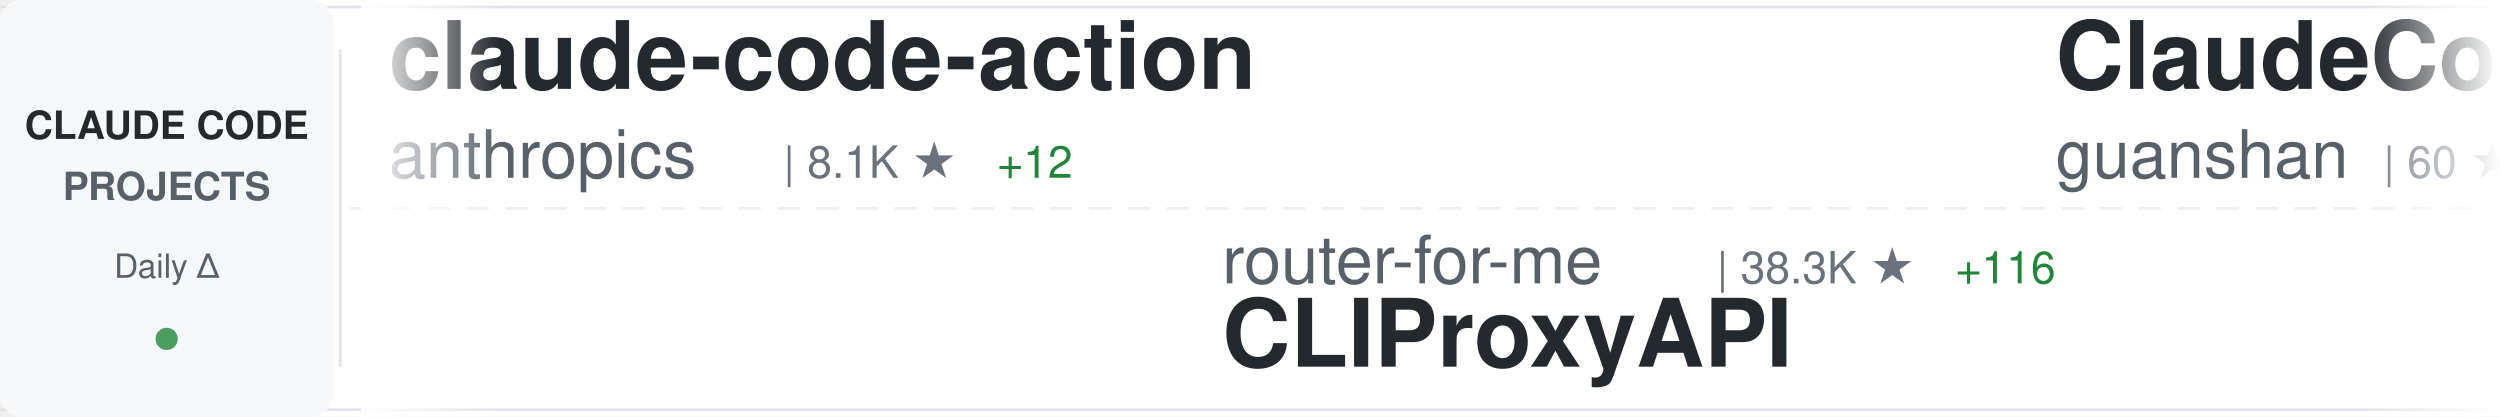
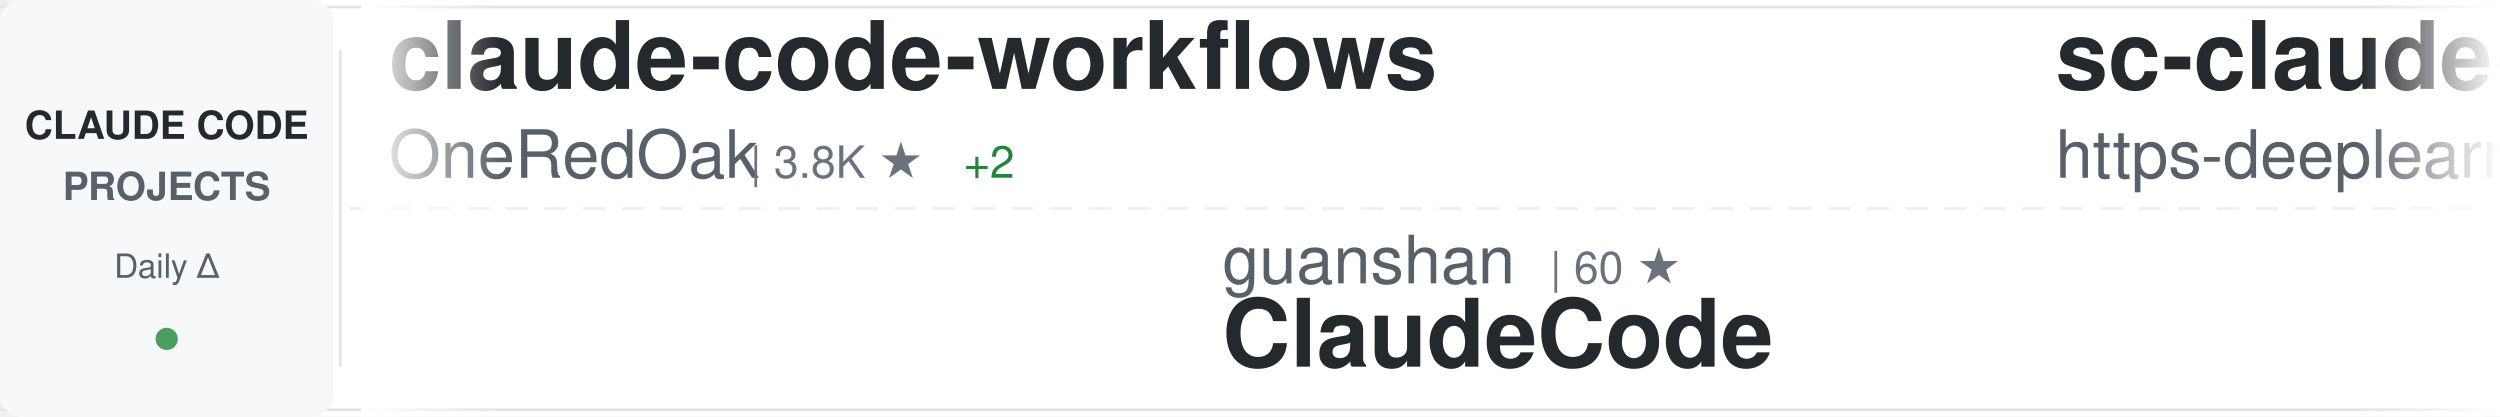
<svg xmlns="http://www.w3.org/2000/svg" width="900" height="150">
  <defs>
    <linearGradient id="awesomeLeftFade" x1="0%" y1="0%" x2="100%" y2="0%">
      <stop offset="0%" style="stop-color:#ffffff;stop-opacity:1" />
      <stop offset="100%" style="stop-color:#ffffff;stop-opacity:0" />
    </linearGradient>
    <linearGradient id="awesomeRightFade" x1="0%" y1="0%" x2="100%" y2="0%">
      <stop offset="0%" style="stop-color:#ffffff;stop-opacity:0" />
      <stop offset="100%" style="stop-color:#ffffff;stop-opacity:1" />
    </linearGradient>
  </defs>
  <rect width="900" height="150" fill="#ffffff" rx="8" />
  <rect x="0" y="2" width="900" height="1" fill="#e1e4e8" />
  <rect x="0" y="147" width="900" height="1" fill="#e1e4e8" />
  <line x1="0" y1="75" x2="900" y2="75" stroke="#e1e4e8" stroke-width="1" stroke-dasharray="8 6" opacity="0.6" />
  <rect x="0" y="0" width="120" height="150" fill="#f6f8fa" rx="8" />
  <text x="60" y="50" font-family="-apple-system, BlinkMacSystemFont, 'Segoe UI', Helvetica, Arial, sans-serif" font-size="14" font-weight="600" fill="#24292e" text-anchor="middle">CLAUDE CODE</text>
  <text x="60" y="72" font-family="-apple-system, BlinkMacSystemFont, 'Segoe UI', Helvetica, Arial, sans-serif" font-size="14" font-weight="600" fill="#586069" text-anchor="middle">PROJECTS</text>
  <text x="60" y="100" font-family="-apple-system, BlinkMacSystemFont, 'Segoe UI', Helvetica, Arial, sans-serif" font-size="12" font-weight="500" fill="#586069" text-anchor="middle">Daily Δ</text>
  <circle cx="60" cy="122" r="4" fill="#22863a" opacity="0.8" />
  <rect x="122" y="18" width="1" height="114" fill="#e1e4e8" />
  <clipPath id="awesomeTickerClip">
    <rect x="130" y="0" width="770" height="150" />
  </clipPath>
  <g clip-path="url(#awesomeTickerClip)">
    <g id="awesomeTickerItems">
      <animateTransform attributeName="transform" attributeType="XML" type="translate" from="0 0" to="-3000 0" dur="54s" repeatCount="indefinite" />
      <g transform="translate(0, 0)">
-         <text x="140" y="32" font-family="-apple-system, BlinkMacSystemFont, 'Segoe UI', Helvetica, Arial, sans-serif" font-size="34" font-weight="600" fill="#24292e">claude-code-action</text>
-         <text x="140" y="64" font-family="-apple-system, BlinkMacSystemFont, 'Segoe UI', Helvetica, Arial, sans-serif" font-size="24" font-weight="400" fill="#586069">anthropics</text>
-         <text x="282" y="64" font-family="-apple-system, BlinkMacSystemFont, 'Segoe UI', Helvetica, Arial, sans-serif" font-size="16" font-weight="500" fill="#6a737d">| 8.1K ★</text>
-         <text x="359" y="64" font-family="-apple-system, BlinkMacSystemFont, 'Segoe UI', Helvetica, Arial, sans-serif" font-size="16" font-weight="500" fill="#22863a"> +12</text>
+         <text x="140" y="32" font-family="-apple-system, BlinkMacSystemFont, 'Segoe UI', Helvetica, Arial, sans-serif" font-size="34" font-weight="600" fill="#24292e">claude-code-workflows</text>
+         <text x="140" y="64" font-family="-apple-system, BlinkMacSystemFont, 'Segoe UI', Helvetica, Arial, sans-serif" font-size="24" font-weight="400" fill="#586069">OneRedOak</text>
+         <text x="270" y="64" font-family="-apple-system, BlinkMacSystemFont, 'Segoe UI', Helvetica, Arial, sans-serif" font-size="16" font-weight="500" fill="#6a737d">| 3.8K ★</text>
+         <text x="347" y="64" font-family="-apple-system, BlinkMacSystemFont, 'Segoe UI', Helvetica, Arial, sans-serif" font-size="16" font-weight="500" fill="#22863a"> +2</text>
      </g>
      <g transform="translate(300, 0)">
-         <text x="140" y="102" font-family="-apple-system, BlinkMacSystemFont, 'Segoe UI', Helvetica, Arial, sans-serif" font-size="24" font-weight="400" fill="#586069">router-for-me</text>
-         <text x="318" y="102" font-family="-apple-system, BlinkMacSystemFont, 'Segoe UI', Helvetica, Arial, sans-serif" font-size="16" font-weight="500" fill="#6a737d">| 38.3K ★</text>
-         <text x="404" y="102" font-family="-apple-system, BlinkMacSystemFont, 'Segoe UI', Helvetica, Arial, sans-serif" font-size="16" font-weight="500" fill="#22863a"> +116</text>
-         <text x="140" y="132" font-family="-apple-system, BlinkMacSystemFont, 'Segoe UI', Helvetica, Arial, sans-serif" font-size="34" font-weight="600" fill="#24292e">CLIProxyAPI</text>
+         <text x="140" y="102" font-family="-apple-system, BlinkMacSystemFont, 'Segoe UI', Helvetica, Arial, sans-serif" font-size="24" font-weight="400" fill="#586069">guanshan</text>
+         <text x="258" y="102" font-family="-apple-system, BlinkMacSystemFont, 'Segoe UI', Helvetica, Arial, sans-serif" font-size="16" font-weight="500" fill="#6a737d">| 60 ★</text>
+         <text x="140" y="132" font-family="-apple-system, BlinkMacSystemFont, 'Segoe UI', Helvetica, Arial, sans-serif" font-size="34" font-weight="600" fill="#24292e">ClaudeCode</text>
      </g>
      <g transform="translate(600, 0)">
-         <text x="140" y="32" font-family="-apple-system, BlinkMacSystemFont, 'Segoe UI', Helvetica, Arial, sans-serif" font-size="34" font-weight="600" fill="#24292e">ClaudeCode</text>
-         <text x="140" y="64" font-family="-apple-system, BlinkMacSystemFont, 'Segoe UI', Helvetica, Arial, sans-serif" font-size="24" font-weight="400" fill="#586069">guanshan</text>
-         <text x="258" y="64" font-family="-apple-system, BlinkMacSystemFont, 'Segoe UI', Helvetica, Arial, sans-serif" font-size="16" font-weight="500" fill="#6a737d">| 60 ★</text>
+         <text x="140" y="32" font-family="-apple-system, BlinkMacSystemFont, 'Segoe UI', Helvetica, Arial, sans-serif" font-size="34" font-weight="600" fill="#24292e">sc-claude-code-files</text>
+         <text x="140" y="64" font-family="-apple-system, BlinkMacSystemFont, 'Segoe UI', Helvetica, Arial, sans-serif" font-size="24" font-weight="400" fill="#586069">https-deeplearning-ai</text>
+         <text x="414" y="64" font-family="-apple-system, BlinkMacSystemFont, 'Segoe UI', Helvetica, Arial, sans-serif" font-size="16" font-weight="500" fill="#6a737d">| 533 ★</text>
      </g>
      <g transform="translate(900, 0)">
-         <text x="140" y="102" font-family="-apple-system, BlinkMacSystemFont, 'Segoe UI', Helvetica, Arial, sans-serif" font-size="24" font-weight="400" fill="#586069">zstmfhy</text>
-         <text x="246" y="102" font-family="-apple-system, BlinkMacSystemFont, 'Segoe UI', Helvetica, Arial, sans-serif" font-size="16" font-weight="500" fill="#6a737d">| 190 ★</text>
-         <text x="140" y="132" font-family="-apple-system, BlinkMacSystemFont, 'Segoe UI', Helvetica, Arial, sans-serif" font-size="34" font-weight="600" fill="#24292e">Claude-code</text>
+         <text x="140" y="102" font-family="-apple-system, BlinkMacSystemFont, 'Segoe UI', Helvetica, Arial, sans-serif" font-size="24" font-weight="400" fill="#586069">Donchitos</text>
+         <text x="270" y="102" font-family="-apple-system, BlinkMacSystemFont, 'Segoe UI', Helvetica, Arial, sans-serif" font-size="16" font-weight="500" fill="#6a737d">| 22.1K ★</text>
+         <text x="356" y="102" font-family="-apple-system, BlinkMacSystemFont, 'Segoe UI', Helvetica, Arial, sans-serif" font-size="16" font-weight="500" fill="#22863a"> +72</text>
+         <text x="140" y="132" font-family="-apple-system, BlinkMacSystemFont, 'Segoe UI', Helvetica, Arial, sans-serif" font-size="34" font-weight="600" fill="#24292e">Claude-Code-Game-Studios</text>
      </g>
      <g transform="translate(1200, 0)">
-         <text x="140" y="32" font-family="-apple-system, BlinkMacSystemFont, 'Segoe UI', Helvetica, Arial, sans-serif" font-size="34" font-weight="600" fill="#24292e">claude-code-security-rev...</text>
-         <text x="140" y="64" font-family="-apple-system, BlinkMacSystemFont, 'Segoe UI', Helvetica, Arial, sans-serif" font-size="24" font-weight="400" fill="#586069">anthropics</text>
-         <text x="282" y="64" font-family="-apple-system, BlinkMacSystemFont, 'Segoe UI', Helvetica, Arial, sans-serif" font-size="16" font-weight="500" fill="#6a737d">| 5.4K ★</text>
-         <text x="359" y="64" font-family="-apple-system, BlinkMacSystemFont, 'Segoe UI', Helvetica, Arial, sans-serif" font-size="16" font-weight="500" fill="#22863a"> +34</text>
+         <text x="140" y="32" font-family="-apple-system, BlinkMacSystemFont, 'Segoe UI', Helvetica, Arial, sans-serif" font-size="34" font-weight="600" fill="#24292e">edmunds-claude-code</text>
+         <text x="140" y="64" font-family="-apple-system, BlinkMacSystemFont, 'Segoe UI', Helvetica, Arial, sans-serif" font-size="24" font-weight="400" fill="#586069">edmund-io</text>
+         <text x="270" y="64" font-family="-apple-system, BlinkMacSystemFont, 'Segoe UI', Helvetica, Arial, sans-serif" font-size="16" font-weight="500" fill="#6a737d">| 1.5K ★</text>
+         <text x="347" y="64" font-family="-apple-system, BlinkMacSystemFont, 'Segoe UI', Helvetica, Arial, sans-serif" font-size="16" font-weight="500" fill="#22863a"> +1</text>
      </g>
      <g transform="translate(1500, 0)">
-         <text x="140" y="102" font-family="-apple-system, BlinkMacSystemFont, 'Segoe UI', Helvetica, Arial, sans-serif" font-size="24" font-weight="400" fill="#586069">Chachamaru127</text>
-         <text x="318" y="102" font-family="-apple-system, BlinkMacSystemFont, 'Segoe UI', Helvetica, Arial, sans-serif" font-size="16" font-weight="500" fill="#6a737d">| 2.9K ★</text>
-         <text x="395" y="102" font-family="-apple-system, BlinkMacSystemFont, 'Segoe UI', Helvetica, Arial, sans-serif" font-size="16" font-weight="500" fill="#22863a"> +6</text>
-         <text x="140" y="132" font-family="-apple-system, BlinkMacSystemFont, 'Segoe UI', Helvetica, Arial, sans-serif" font-size="34" font-weight="600" fill="#24292e">claude-code-harness</text>
+         <text x="140" y="102" font-family="-apple-system, BlinkMacSystemFont, 'Segoe UI', Helvetica, Arial, sans-serif" font-size="24" font-weight="400" fill="#586069">jeremylongshore</text>
+         <text x="342" y="102" font-family="-apple-system, BlinkMacSystemFont, 'Segoe UI', Helvetica, Arial, sans-serif" font-size="16" font-weight="500" fill="#6a737d">| 2.4K ★</text>
+         <text x="419" y="102" font-family="-apple-system, BlinkMacSystemFont, 'Segoe UI', Helvetica, Arial, sans-serif" font-size="16" font-weight="500" fill="#22863a"> +12</text>
+         <text x="140" y="132" font-family="-apple-system, BlinkMacSystemFont, 'Segoe UI', Helvetica, Arial, sans-serif" font-size="34" font-weight="600" fill="#24292e">claude-code-plugins-plus...</text>
      </g>
      <g transform="translate(1800, 0)">
-         <text x="140" y="32" font-family="-apple-system, BlinkMacSystemFont, 'Segoe UI', Helvetica, Arial, sans-serif" font-size="34" font-weight="600" fill="#24292e">claude-code-source-code-...</text>
-         <text x="140" y="64" font-family="-apple-system, BlinkMacSystemFont, 'Segoe UI', Helvetica, Arial, sans-serif" font-size="24" font-weight="400" fill="#586069">ghuntley</text>
-         <text x="258" y="64" font-family="-apple-system, BlinkMacSystemFont, 'Segoe UI', Helvetica, Arial, sans-serif" font-size="16" font-weight="500" fill="#6a737d">| 986 ★</text>
+         <text x="140" y="32" font-family="-apple-system, BlinkMacSystemFont, 'Segoe UI', Helvetica, Arial, sans-serif" font-size="34" font-weight="600" fill="#24292e">andrej-karpathy-skills</text>
+         <text x="140" y="64" font-family="-apple-system, BlinkMacSystemFont, 'Segoe UI', Helvetica, Arial, sans-serif" font-size="24" font-weight="400" fill="#586069">multica-ai</text>
+         <text x="282" y="64" font-family="-apple-system, BlinkMacSystemFont, 'Segoe UI', Helvetica, Arial, sans-serif" font-size="16" font-weight="500" fill="#6a737d">| 181.6K ★</text>
+         <text x="377" y="64" font-family="-apple-system, BlinkMacSystemFont, 'Segoe UI', Helvetica, Arial, sans-serif" font-size="16" font-weight="500" fill="#22863a"> +581</text>
      </g>
      <g transform="translate(2100, 0)">
-         <text x="140" y="102" font-family="-apple-system, BlinkMacSystemFont, 'Segoe UI', Helvetica, Arial, sans-serif" font-size="24" font-weight="400" fill="#586069">liuup</text>
-         <text x="222" y="102" font-family="-apple-system, BlinkMacSystemFont, 'Segoe UI', Helvetica, Arial, sans-serif" font-size="16" font-weight="500" fill="#6a737d">| 3.3K ★</text>
-         <text x="299" y="102" font-family="-apple-system, BlinkMacSystemFont, 'Segoe UI', Helvetica, Arial, sans-serif" font-size="16" font-weight="500" fill="#22863a"> +13</text>
-         <text x="140" y="132" font-family="-apple-system, BlinkMacSystemFont, 'Segoe UI', Helvetica, Arial, sans-serif" font-size="34" font-weight="600" fill="#24292e">claude-code-analysis</text>
+         <text x="140" y="102" font-family="-apple-system, BlinkMacSystemFont, 'Segoe UI', Helvetica, Arial, sans-serif" font-size="24" font-weight="400" fill="#586069">darcyegb</text>
+         <text x="258" y="102" font-family="-apple-system, BlinkMacSystemFont, 'Segoe UI', Helvetica, Arial, sans-serif" font-size="16" font-weight="500" fill="#6a737d">| 733 ★</text>
+         <text x="326" y="102" font-family="-apple-system, BlinkMacSystemFont, 'Segoe UI', Helvetica, Arial, sans-serif" font-size="16" font-weight="500" fill="#22863a"> +1</text>
+         <text x="140" y="132" font-family="-apple-system, BlinkMacSystemFont, 'Segoe UI', Helvetica, Arial, sans-serif" font-size="34" font-weight="600" fill="#24292e">ClaudeCodeAgents</text>
      </g>
      <g transform="translate(2400, 0)">
-         <text x="140" y="32" font-family="-apple-system, BlinkMacSystemFont, 'Segoe UI', Helvetica, Arial, sans-serif" font-size="34" font-weight="600" fill="#24292e">claude-code-cli</text>
-         <text x="140" y="64" font-family="-apple-system, BlinkMacSystemFont, 'Segoe UI', Helvetica, Arial, sans-serif" font-size="24" font-weight="400" fill="#586069">huangserva</text>
-         <text x="282" y="64" font-family="-apple-system, BlinkMacSystemFont, 'Segoe UI', Helvetica, Arial, sans-serif" font-size="16" font-weight="500" fill="#6a737d">| 609 ★</text>
+         <text x="140" y="32" font-family="-apple-system, BlinkMacSystemFont, 'Segoe UI', Helvetica, Arial, sans-serif" font-size="34" font-weight="600" fill="#24292e">learn-claude-code</text>
+         <text x="140" y="64" font-family="-apple-system, BlinkMacSystemFont, 'Segoe UI', Helvetica, Arial, sans-serif" font-size="24" font-weight="400" fill="#586069">shareAI-lab</text>
+         <text x="294" y="64" font-family="-apple-system, BlinkMacSystemFont, 'Segoe UI', Helvetica, Arial, sans-serif" font-size="16" font-weight="500" fill="#6a737d">| 68.3K ★</text>
+         <text x="380" y="64" font-family="-apple-system, BlinkMacSystemFont, 'Segoe UI', Helvetica, Arial, sans-serif" font-size="16" font-weight="500" fill="#22863a"> +191</text>
      </g>
      <g transform="translate(2700, 0)">
-         <text x="140" y="102" font-family="-apple-system, BlinkMacSystemFont, 'Segoe UI', Helvetica, Arial, sans-serif" font-size="24" font-weight="400" fill="#586069">shanraisshan</text>
-         <text x="306" y="102" font-family="-apple-system, BlinkMacSystemFont, 'Segoe UI', Helvetica, Arial, sans-serif" font-size="16" font-weight="500" fill="#6a737d">| 60.0K ★</text>
-         <text x="392" y="102" font-family="-apple-system, BlinkMacSystemFont, 'Segoe UI', Helvetica, Arial, sans-serif" font-size="16" font-weight="500" fill="#22863a"> +663</text>
-         <text x="140" y="132" font-family="-apple-system, BlinkMacSystemFont, 'Segoe UI', Helvetica, Arial, sans-serif" font-size="34" font-weight="600" fill="#24292e">claude-code-best-practic...</text>
+         <text x="140" y="102" font-family="-apple-system, BlinkMacSystemFont, 'Segoe UI', Helvetica, Arial, sans-serif" font-size="24" font-weight="400" fill="#586069">pedrohcgs</text>
+         <text x="270" y="102" font-family="-apple-system, BlinkMacSystemFont, 'Segoe UI', Helvetica, Arial, sans-serif" font-size="16" font-weight="500" fill="#6a737d">| 1.3K ★</text>
+         <text x="347" y="102" font-family="-apple-system, BlinkMacSystemFont, 'Segoe UI', Helvetica, Arial, sans-serif" font-size="16" font-weight="500" fill="#22863a"> +7</text>
+         <text x="140" y="132" font-family="-apple-system, BlinkMacSystemFont, 'Segoe UI', Helvetica, Arial, sans-serif" font-size="34" font-weight="600" fill="#24292e">claude-code-my-workflow</text>
      </g>
      <g transform="translate(3000, 0)">
-         <text x="140" y="32" font-family="-apple-system, BlinkMacSystemFont, 'Segoe UI', Helvetica, Arial, sans-serif" font-size="34" font-weight="600" fill="#24292e">claude-code-action</text>
-         <text x="140" y="64" font-family="-apple-system, BlinkMacSystemFont, 'Segoe UI', Helvetica, Arial, sans-serif" font-size="24" font-weight="400" fill="#586069">anthropics</text>
-         <text x="282" y="64" font-family="-apple-system, BlinkMacSystemFont, 'Segoe UI', Helvetica, Arial, sans-serif" font-size="16" font-weight="500" fill="#6a737d">| 8.1K ★</text>
-         <text x="359" y="64" font-family="-apple-system, BlinkMacSystemFont, 'Segoe UI', Helvetica, Arial, sans-serif" font-size="16" font-weight="500" fill="#22863a"> +12</text>
+         <text x="140" y="32" font-family="-apple-system, BlinkMacSystemFont, 'Segoe UI', Helvetica, Arial, sans-serif" font-size="34" font-weight="600" fill="#24292e">claude-code-workflows</text>
+         <text x="140" y="64" font-family="-apple-system, BlinkMacSystemFont, 'Segoe UI', Helvetica, Arial, sans-serif" font-size="24" font-weight="400" fill="#586069">OneRedOak</text>
+         <text x="270" y="64" font-family="-apple-system, BlinkMacSystemFont, 'Segoe UI', Helvetica, Arial, sans-serif" font-size="16" font-weight="500" fill="#6a737d">| 3.8K ★</text>
+         <text x="347" y="64" font-family="-apple-system, BlinkMacSystemFont, 'Segoe UI', Helvetica, Arial, sans-serif" font-size="16" font-weight="500" fill="#22863a"> +2</text>
      </g>
      <g transform="translate(3300, 0)">
-         <text x="140" y="102" font-family="-apple-system, BlinkMacSystemFont, 'Segoe UI', Helvetica, Arial, sans-serif" font-size="24" font-weight="400" fill="#586069">router-for-me</text>
-         <text x="318" y="102" font-family="-apple-system, BlinkMacSystemFont, 'Segoe UI', Helvetica, Arial, sans-serif" font-size="16" font-weight="500" fill="#6a737d">| 38.3K ★</text>
-         <text x="404" y="102" font-family="-apple-system, BlinkMacSystemFont, 'Segoe UI', Helvetica, Arial, sans-serif" font-size="16" font-weight="500" fill="#22863a"> +116</text>
-         <text x="140" y="132" font-family="-apple-system, BlinkMacSystemFont, 'Segoe UI', Helvetica, Arial, sans-serif" font-size="34" font-weight="600" fill="#24292e">CLIProxyAPI</text>
+         <text x="140" y="102" font-family="-apple-system, BlinkMacSystemFont, 'Segoe UI', Helvetica, Arial, sans-serif" font-size="24" font-weight="400" fill="#586069">guanshan</text>
+         <text x="258" y="102" font-family="-apple-system, BlinkMacSystemFont, 'Segoe UI', Helvetica, Arial, sans-serif" font-size="16" font-weight="500" fill="#6a737d">| 60 ★</text>
+         <text x="140" y="132" font-family="-apple-system, BlinkMacSystemFont, 'Segoe UI', Helvetica, Arial, sans-serif" font-size="34" font-weight="600" fill="#24292e">ClaudeCode</text>
      </g>
      <g transform="translate(3600, 0)">
-         <text x="140" y="32" font-family="-apple-system, BlinkMacSystemFont, 'Segoe UI', Helvetica, Arial, sans-serif" font-size="34" font-weight="600" fill="#24292e">ClaudeCode</text>
-         <text x="140" y="64" font-family="-apple-system, BlinkMacSystemFont, 'Segoe UI', Helvetica, Arial, sans-serif" font-size="24" font-weight="400" fill="#586069">guanshan</text>
-         <text x="258" y="64" font-family="-apple-system, BlinkMacSystemFont, 'Segoe UI', Helvetica, Arial, sans-serif" font-size="16" font-weight="500" fill="#6a737d">| 60 ★</text>
+         <text x="140" y="32" font-family="-apple-system, BlinkMacSystemFont, 'Segoe UI', Helvetica, Arial, sans-serif" font-size="34" font-weight="600" fill="#24292e">sc-claude-code-files</text>
+         <text x="140" y="64" font-family="-apple-system, BlinkMacSystemFont, 'Segoe UI', Helvetica, Arial, sans-serif" font-size="24" font-weight="400" fill="#586069">https-deeplearning-ai</text>
+         <text x="414" y="64" font-family="-apple-system, BlinkMacSystemFont, 'Segoe UI', Helvetica, Arial, sans-serif" font-size="16" font-weight="500" fill="#6a737d">| 533 ★</text>
      </g>
      <g transform="translate(3900, 0)">
-         <text x="140" y="102" font-family="-apple-system, BlinkMacSystemFont, 'Segoe UI', Helvetica, Arial, sans-serif" font-size="24" font-weight="400" fill="#586069">zstmfhy</text>
-         <text x="246" y="102" font-family="-apple-system, BlinkMacSystemFont, 'Segoe UI', Helvetica, Arial, sans-serif" font-size="16" font-weight="500" fill="#6a737d">| 190 ★</text>
-         <text x="140" y="132" font-family="-apple-system, BlinkMacSystemFont, 'Segoe UI', Helvetica, Arial, sans-serif" font-size="34" font-weight="600" fill="#24292e">Claude-code</text>
+         <text x="140" y="102" font-family="-apple-system, BlinkMacSystemFont, 'Segoe UI', Helvetica, Arial, sans-serif" font-size="24" font-weight="400" fill="#586069">Donchitos</text>
+         <text x="270" y="102" font-family="-apple-system, BlinkMacSystemFont, 'Segoe UI', Helvetica, Arial, sans-serif" font-size="16" font-weight="500" fill="#6a737d">| 22.1K ★</text>
+         <text x="356" y="102" font-family="-apple-system, BlinkMacSystemFont, 'Segoe UI', Helvetica, Arial, sans-serif" font-size="16" font-weight="500" fill="#22863a"> +72</text>
+         <text x="140" y="132" font-family="-apple-system, BlinkMacSystemFont, 'Segoe UI', Helvetica, Arial, sans-serif" font-size="34" font-weight="600" fill="#24292e">Claude-Code-Game-Studios</text>
      </g>
    </g>
  </g>
  <rect x="130" y="0" width="50" height="150" fill="url(#awesomeLeftFade)" />
  <rect x="850" y="0" width="50" height="150" fill="url(#awesomeRightFade)" />
</svg>
